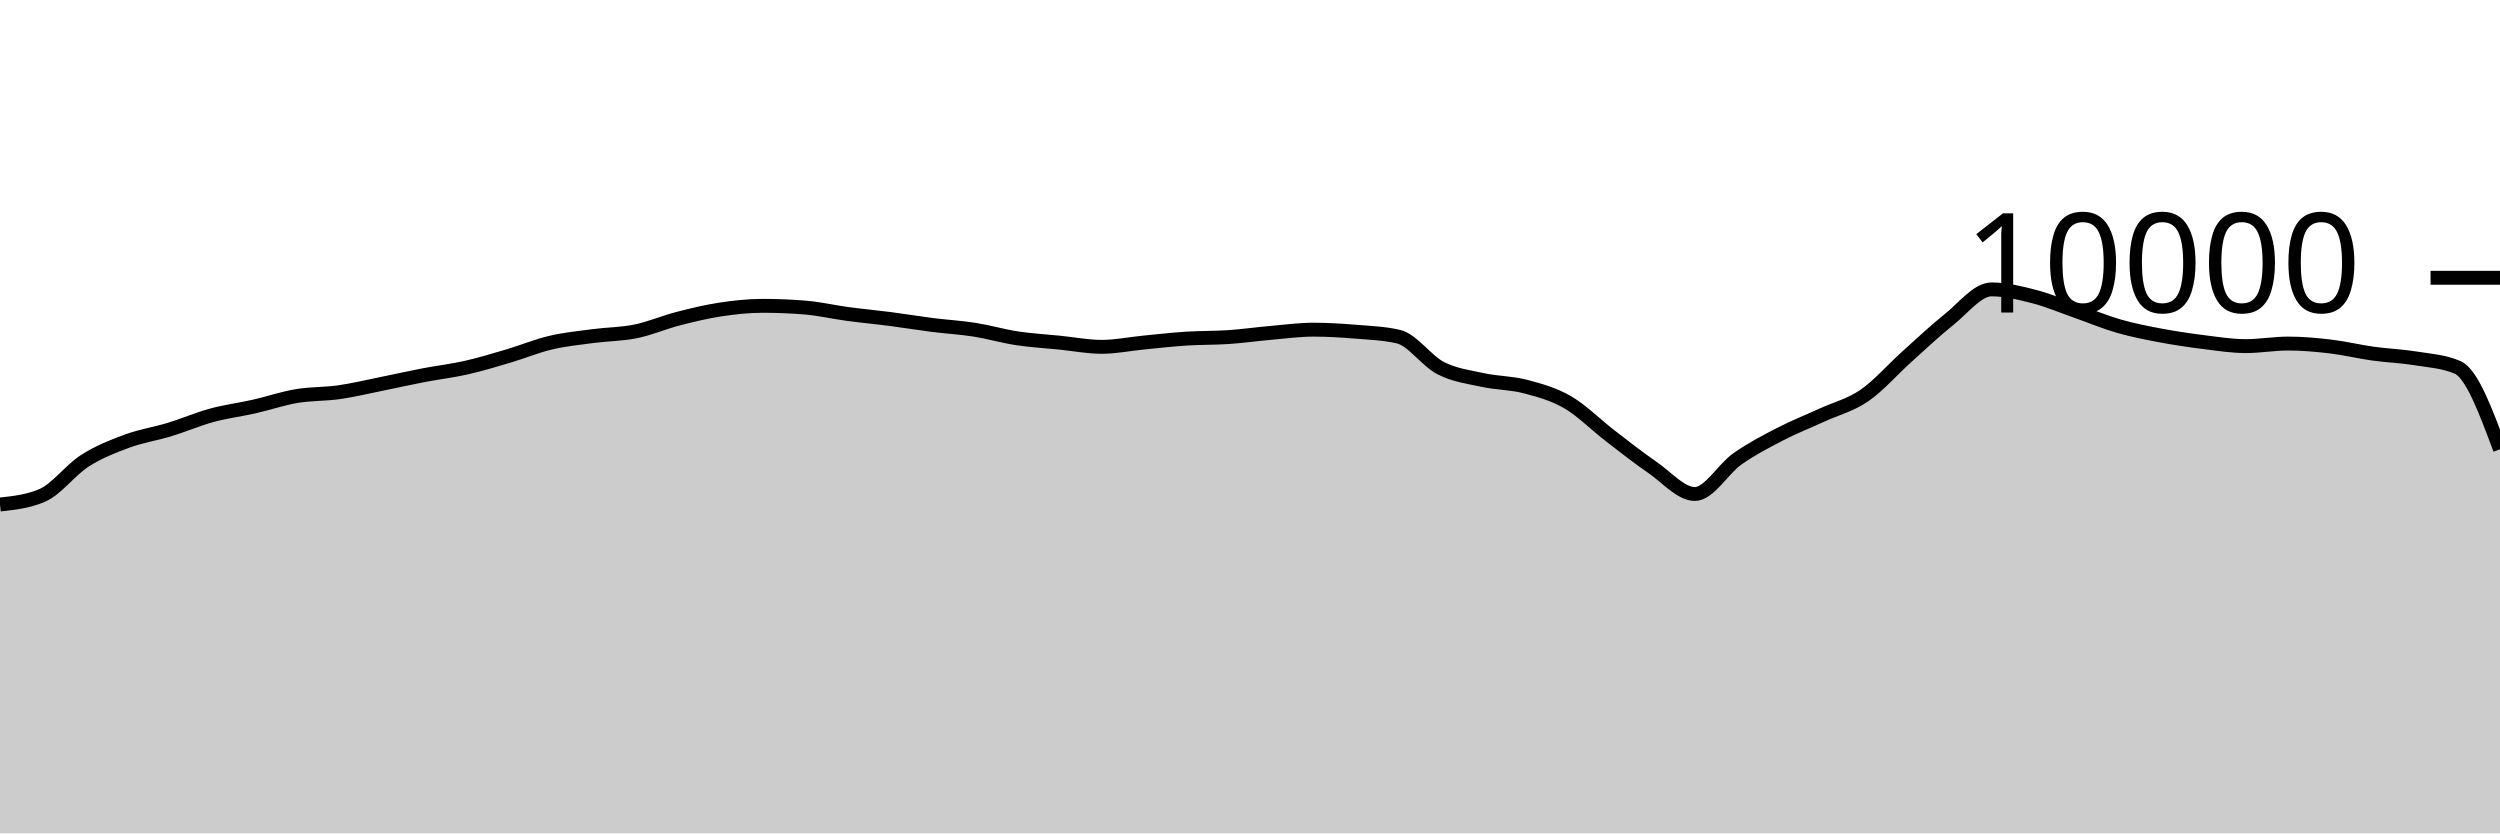
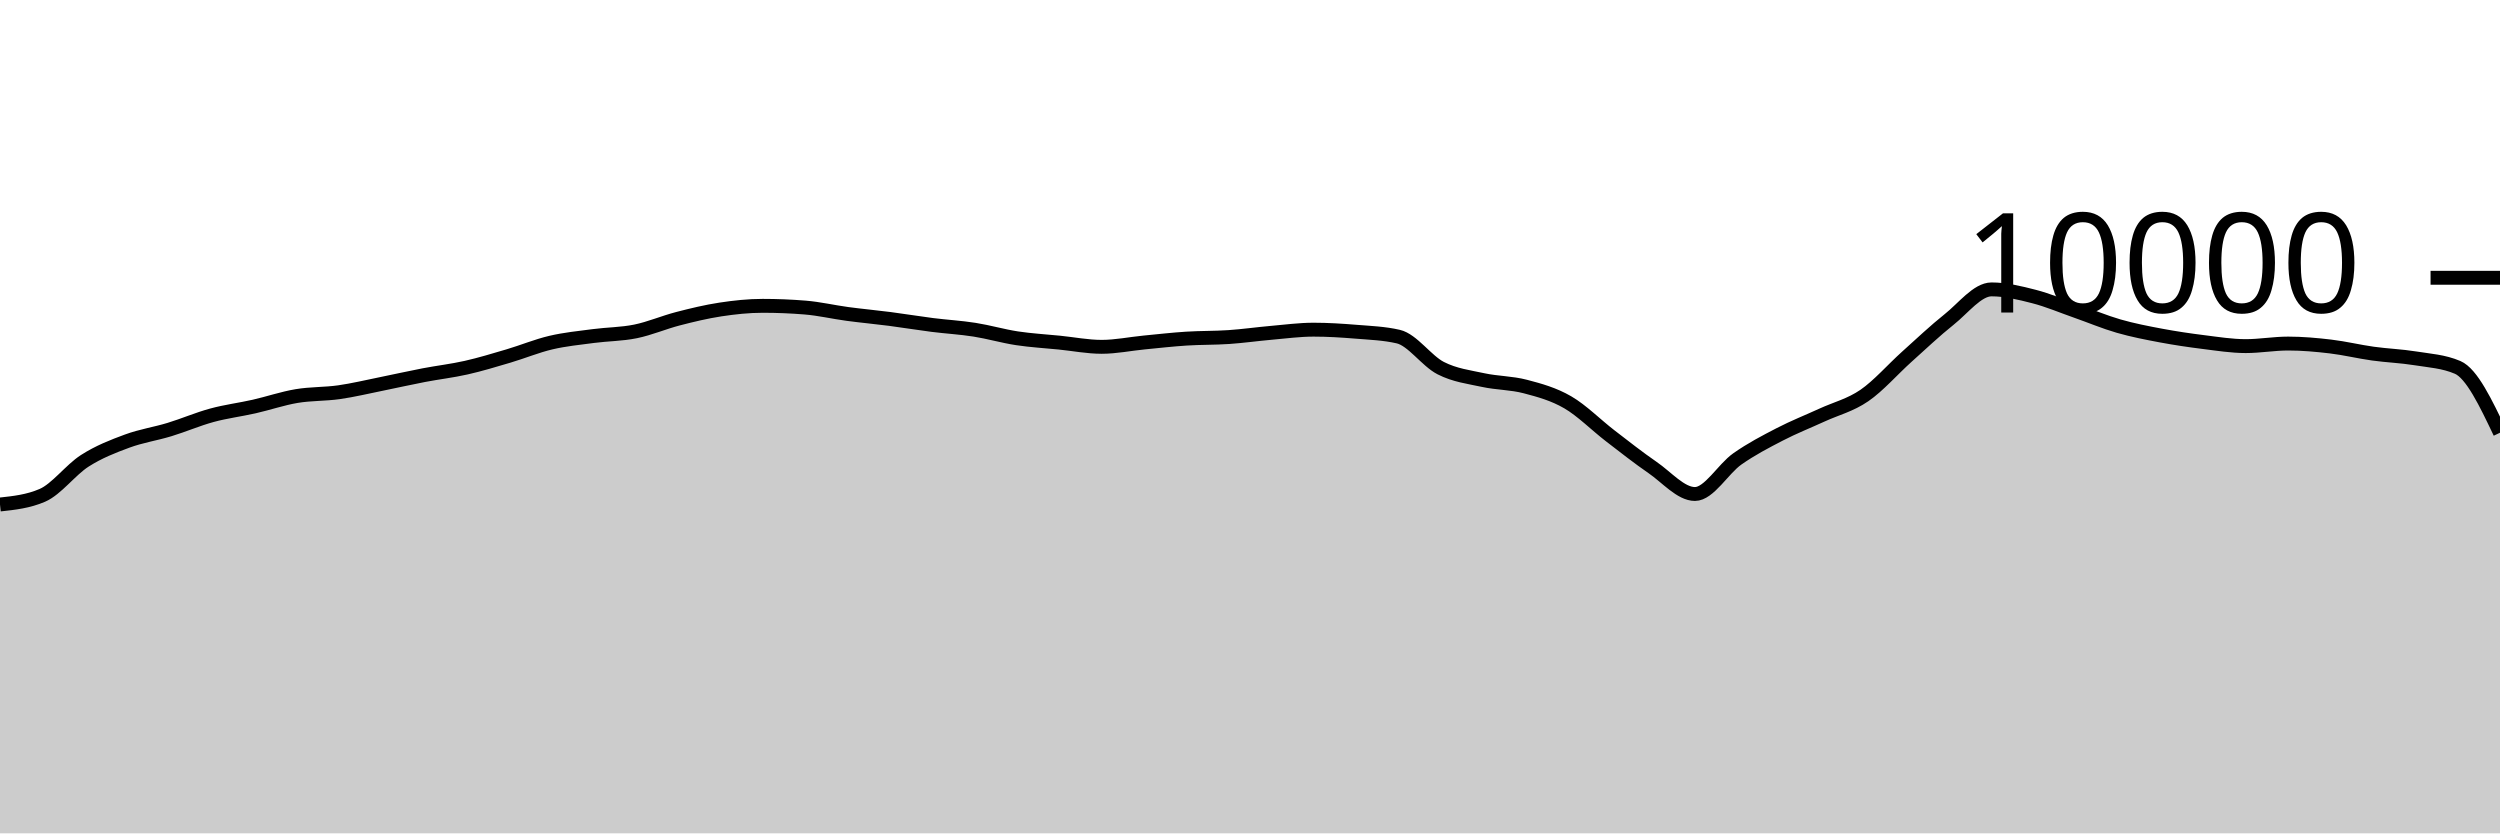
<svg xmlns="http://www.w3.org/2000/svg" viewBox="0 0 180 60">
  <g transform="translate(0,20)">
-     <path class="area" fill="rgba(0, 0, 0, 0.2)" d="M0,16.324C1.017,16.214,2.034,16.104,3.051,15.664C4.068,15.224,5.085,13.831,6.102,13.18C7.119,12.529,8.136,12.135,9.153,11.76C10.169,11.385,11.186,11.238,12.203,10.928C13.22,10.618,14.237,10.177,15.254,9.9C16.271,9.623,17.288,9.499,18.305,9.268C19.322,9.037,20.339,8.687,21.356,8.516C22.373,8.345,23.39,8.385,24.407,8.24C25.424,8.095,26.441,7.849,27.458,7.644C28.475,7.439,29.492,7.207,30.508,7.012C31.525,6.817,32.542,6.702,33.559,6.472C34.576,6.242,35.593,5.933,36.61,5.632C37.627,5.331,38.644,4.907,39.661,4.668C40.678,4.429,41.695,4.331,42.712,4.196C43.729,4.061,44.746,4.068,45.763,3.86C46.78,3.652,47.797,3.211,48.814,2.948C49.831,2.685,50.847,2.439,51.864,2.284C52.881,2.129,53.898,2.02,54.915,2.02C55.932,2.02,56.949,2.061,57.966,2.144C58.983,2.227,60,2.467,61.017,2.604C62.034,2.741,63.051,2.832,64.068,2.964C65.085,3.096,66.102,3.267,67.119,3.396C68.136,3.525,69.153,3.58,70.169,3.74C71.186,3.9,72.203,4.201,73.22,4.356C74.237,4.511,75.254,4.565,76.271,4.668C77.288,4.771,78.305,4.972,79.322,4.972C80.339,4.972,81.356,4.759,82.373,4.66C83.39,4.561,84.407,4.445,85.424,4.38C86.441,4.315,87.458,4.337,88.475,4.268C89.492,4.199,90.508,4.053,91.525,3.964C92.542,3.875,93.559,3.736,94.576,3.736C95.593,3.736,96.61,3.801,97.627,3.884C98.644,3.967,99.661,4.001,100.678,4.236C101.695,4.471,102.712,5.983,103.729,6.504C104.746,7.025,105.763,7.143,106.78,7.364C107.797,7.585,108.814,7.565,109.831,7.832C110.847,8.099,111.864,8.377,112.881,8.968C113.898,9.559,114.915,10.594,115.932,11.376C116.949,12.158,117.966,12.961,118.983,13.66C120,14.359,121.017,15.568,122.034,15.568C123.051,15.568,124.068,13.759,125.085,13.044C126.102,12.329,127.119,11.803,128.136,11.276C129.153,10.749,130.169,10.351,131.186,9.884C132.203,9.417,133.22,9.175,134.237,8.476C135.254,7.777,136.271,6.601,137.288,5.688C138.305,4.775,139.322,3.809,140.339,3C141.356,2.191,142.373,0.836,143.39,0.836C144.407,0.836,145.424,1.087,146.441,1.348C147.458,1.609,148.475,2.045,149.492,2.4C150.508,2.755,151.525,3.187,152.542,3.48C153.559,3.773,154.576,3.969,155.593,4.16C156.61,4.351,157.627,4.501,158.644,4.628C159.661,4.755,160.678,4.92,161.695,4.92C162.712,4.92,163.729,4.736,164.746,4.736C165.763,4.736,166.78,4.827,167.797,4.948C168.814,5.069,169.831,5.318,170.847,5.46C171.864,5.602,172.881,5.635,173.898,5.8C174.915,5.965,175.932,6.017,176.949,6.452C177.966,6.887,178.983,9.617,180,12.348L180,40C178.983,40,177.966,40,176.949,40C175.932,40,174.915,40,173.898,40C172.881,40,171.864,40,170.847,40C169.831,40,168.814,40,167.797,40C166.78,40,165.763,40,164.746,40C163.729,40,162.712,40,161.695,40C160.678,40,159.661,40,158.644,40C157.627,40,156.61,40,155.593,40C154.576,40,153.559,40,152.542,40C151.525,40,150.508,40,149.492,40C148.475,40,147.458,40,146.441,40C145.424,40,144.407,40,143.39,40C142.373,40,141.356,40,140.339,40C139.322,40,138.305,40,137.288,40C136.271,40,135.254,40,134.237,40C133.22,40,132.203,40,131.186,40C130.169,40,129.153,40,128.136,40C127.119,40,126.102,40,125.085,40C124.068,40,123.051,40,122.034,40C121.017,40,120,40,118.983,40C117.966,40,116.949,40,115.932,40C114.915,40,113.898,40,112.881,40C111.864,40,110.847,40,109.831,40C108.814,40,107.797,40,106.78,40C105.763,40,104.746,40,103.729,40C102.712,40,101.695,40,100.678,40C99.661,40,98.644,40,97.627,40C96.61,40,95.593,40,94.576,40C93.559,40,92.542,40,91.525,40C90.508,40,89.492,40,88.475,40C87.458,40,86.441,40,85.424,40C84.407,40,83.39,40,82.373,40C81.356,40,80.339,40,79.322,40C78.305,40,77.288,40,76.271,40C75.254,40,74.237,40,73.22,40C72.203,40,71.186,40,70.169,40C69.153,40,68.136,40,67.119,40C66.102,40,65.085,40,64.068,40C63.051,40,62.034,40,61.017,40C60,40,58.983,40,57.966,40C56.949,40,55.932,40,54.915,40C53.898,40,52.881,40,51.864,40C50.847,40,49.831,40,48.814,40C47.797,40,46.78,40,45.763,40C44.746,40,43.729,40,42.712,40C41.695,40,40.678,40,39.661,40C38.644,40,37.627,40,36.61,40C35.593,40,34.576,40,33.559,40C32.542,40,31.525,40,30.508,40C29.492,40,28.475,40,27.458,40C26.441,40,25.424,40,24.407,40C23.39,40,22.373,40,21.356,40C20.339,40,19.322,40,18.305,40C17.288,40,16.271,40,15.254,40C14.237,40,13.22,40,12.203,40C11.186,40,10.169,40,9.153,40C8.136,40,7.119,40,6.102,40C5.085,40,4.068,40,3.051,40C2.034,40,1.017,40,0,40Z" />
-     <path class="line" stroke="black" fill="none" d="M0,16.324C1.017,16.214,2.034,16.104,3.051,15.664C4.068,15.224,5.085,13.831,6.102,13.18C7.119,12.529,8.136,12.135,9.153,11.76C10.169,11.385,11.186,11.238,12.203,10.928C13.22,10.618,14.237,10.177,15.254,9.9C16.271,9.623,17.288,9.499,18.305,9.268C19.322,9.037,20.339,8.687,21.356,8.516C22.373,8.345,23.39,8.385,24.407,8.24C25.424,8.095,26.441,7.849,27.458,7.644C28.475,7.439,29.492,7.207,30.508,7.012C31.525,6.817,32.542,6.702,33.559,6.472C34.576,6.242,35.593,5.933,36.61,5.632C37.627,5.331,38.644,4.907,39.661,4.668C40.678,4.429,41.695,4.331,42.712,4.196C43.729,4.061,44.746,4.068,45.763,3.86C46.78,3.652,47.797,3.211,48.814,2.948C49.831,2.685,50.847,2.439,51.864,2.284C52.881,2.129,53.898,2.02,54.915,2.02C55.932,2.02,56.949,2.061,57.966,2.144C58.983,2.227,60,2.467,61.017,2.604C62.034,2.741,63.051,2.832,64.068,2.964C65.085,3.096,66.102,3.267,67.119,3.396C68.136,3.525,69.153,3.58,70.169,3.74C71.186,3.9,72.203,4.201,73.22,4.356C74.237,4.511,75.254,4.565,76.271,4.668C77.288,4.771,78.305,4.972,79.322,4.972C80.339,4.972,81.356,4.759,82.373,4.66C83.39,4.561,84.407,4.445,85.424,4.38C86.441,4.315,87.458,4.337,88.475,4.268C89.492,4.199,90.508,4.053,91.525,3.964C92.542,3.875,93.559,3.736,94.576,3.736C95.593,3.736,96.61,3.801,97.627,3.884C98.644,3.967,99.661,4.001,100.678,4.236C101.695,4.471,102.712,5.983,103.729,6.504C104.746,7.025,105.763,7.143,106.78,7.364C107.797,7.585,108.814,7.565,109.831,7.832C110.847,8.099,111.864,8.377,112.881,8.968C113.898,9.559,114.915,10.594,115.932,11.376C116.949,12.158,117.966,12.961,118.983,13.66C120,14.359,121.017,15.568,122.034,15.568C123.051,15.568,124.068,13.759,125.085,13.044C126.102,12.329,127.119,11.803,128.136,11.276C129.153,10.749,130.169,10.351,131.186,9.884C132.203,9.417,133.22,9.175,134.237,8.476C135.254,7.777,136.271,6.601,137.288,5.688C138.305,4.775,139.322,3.809,140.339,3C141.356,2.191,142.373,0.836,143.39,0.836C144.407,0.836,145.424,1.087,146.441,1.348C147.458,1.609,148.475,2.045,149.492,2.4C150.508,2.755,151.525,3.187,152.542,3.48C153.559,3.773,154.576,3.969,155.593,4.16C156.61,4.351,157.627,4.501,158.644,4.628C159.661,4.755,160.678,4.92,161.695,4.92C162.712,4.92,163.729,4.736,164.746,4.736C165.763,4.736,166.78,4.827,167.797,4.948C168.814,5.069,169.831,5.318,170.847,5.46C171.864,5.602,172.881,5.635,173.898,5.8C174.915,5.965,175.932,6.017,176.949,6.452C177.966,6.887,178.983,9.617,180,12.348" />
+     <path class="area" fill="rgba(0, 0, 0, 0.2)" d="M0,16.324C1.017,16.214,2.034,16.104,3.051,15.664C4.068,15.224,5.085,13.831,6.102,13.18C7.119,12.529,8.136,12.135,9.153,11.76C10.169,11.385,11.186,11.238,12.203,10.928C13.22,10.618,14.237,10.177,15.254,9.9C16.271,9.623,17.288,9.499,18.305,9.268C19.322,9.037,20.339,8.687,21.356,8.516C22.373,8.345,23.39,8.385,24.407,8.24C25.424,8.095,26.441,7.849,27.458,7.644C28.475,7.439,29.492,7.207,30.508,7.012C31.525,6.817,32.542,6.702,33.559,6.472C34.576,6.242,35.593,5.933,36.61,5.632C37.627,5.331,38.644,4.907,39.661,4.668C40.678,4.429,41.695,4.331,42.712,4.196C43.729,4.061,44.746,4.068,45.763,3.86C46.78,3.652,47.797,3.211,48.814,2.948C49.831,2.685,50.847,2.439,51.864,2.284C52.881,2.129,53.898,2.02,54.915,2.02C55.932,2.02,56.949,2.061,57.966,2.144C58.983,2.227,60,2.467,61.017,2.604C62.034,2.741,63.051,2.832,64.068,2.964C65.085,3.096,66.102,3.267,67.119,3.396C68.136,3.525,69.153,3.58,70.169,3.74C71.186,3.9,72.203,4.201,73.22,4.356C74.237,4.511,75.254,4.565,76.271,4.668C77.288,4.771,78.305,4.972,79.322,4.972C80.339,4.972,81.356,4.759,82.373,4.66C83.39,4.561,84.407,4.445,85.424,4.38C86.441,4.315,87.458,4.337,88.475,4.268C89.492,4.199,90.508,4.053,91.525,3.964C92.542,3.875,93.559,3.736,94.576,3.736C95.593,3.736,96.61,3.801,97.627,3.884C98.644,3.967,99.661,4.001,100.678,4.236C101.695,4.471,102.712,5.983,103.729,6.504C104.746,7.025,105.763,7.143,106.78,7.364C107.797,7.585,108.814,7.565,109.831,7.832C110.847,8.099,111.864,8.377,112.881,8.968C113.898,9.559,114.915,10.594,115.932,11.376C116.949,12.158,117.966,12.961,118.983,13.66C120,14.359,121.017,15.568,122.034,15.568C123.051,15.568,124.068,13.759,125.085,13.044C126.102,12.329,127.119,11.803,128.136,11.276C129.153,10.749,130.169,10.351,131.186,9.884C132.203,9.417,133.22,9.175,134.237,8.476C135.254,7.777,136.271,6.601,137.288,5.688C138.305,4.775,139.322,3.809,140.339,3C141.356,2.191,142.373,0.836,143.39,0.836C144.407,0.836,145.424,1.087,146.441,1.348C147.458,1.609,148.475,2.045,149.492,2.4C150.508,2.755,151.525,3.187,152.542,3.48C153.559,3.773,154.576,3.969,155.593,4.16C156.61,4.351,157.627,4.501,158.644,4.628C159.661,4.755,160.678,4.92,161.695,4.92C162.712,4.92,163.729,4.736,164.746,4.736C165.763,4.736,166.78,4.827,167.797,4.948C168.814,5.069,169.831,5.318,170.847,5.46C171.864,5.602,172.881,5.635,173.898,5.8C174.915,5.965,175.932,6.017,176.949,6.452C177.966,6.887,178.983,9.021,180,11.156L180,40C178.983,40,177.966,40,176.949,40C175.932,40,174.915,40,173.898,40C172.881,40,171.864,40,170.847,40C169.831,40,168.814,40,167.797,40C166.78,40,165.763,40,164.746,40C163.729,40,162.712,40,161.695,40C160.678,40,159.661,40,158.644,40C157.627,40,156.61,40,155.593,40C154.576,40,153.559,40,152.542,40C151.525,40,150.508,40,149.492,40C148.475,40,147.458,40,146.441,40C145.424,40,144.407,40,143.39,40C142.373,40,141.356,40,140.339,40C139.322,40,138.305,40,137.288,40C136.271,40,135.254,40,134.237,40C133.22,40,132.203,40,131.186,40C130.169,40,129.153,40,128.136,40C127.119,40,126.102,40,125.085,40C124.068,40,123.051,40,122.034,40C121.017,40,120,40,118.983,40C117.966,40,116.949,40,115.932,40C114.915,40,113.898,40,112.881,40C111.864,40,110.847,40,109.831,40C108.814,40,107.797,40,106.78,40C105.763,40,104.746,40,103.729,40C102.712,40,101.695,40,100.678,40C99.661,40,98.644,40,97.627,40C96.61,40,95.593,40,94.576,40C93.559,40,92.542,40,91.525,40C90.508,40,89.492,40,88.475,40C87.458,40,86.441,40,85.424,40C84.407,40,83.39,40,82.373,40C81.356,40,80.339,40,79.322,40C78.305,40,77.288,40,76.271,40C75.254,40,74.237,40,73.22,40C72.203,40,71.186,40,70.169,40C69.153,40,68.136,40,67.119,40C66.102,40,65.085,40,64.068,40C63.051,40,62.034,40,61.017,40C60,40,58.983,40,57.966,40C56.949,40,55.932,40,54.915,40C53.898,40,52.881,40,51.864,40C50.847,40,49.831,40,48.814,40C47.797,40,46.78,40,45.763,40C44.746,40,43.729,40,42.712,40C41.695,40,40.678,40,39.661,40C38.644,40,37.627,40,36.61,40C35.593,40,34.576,40,33.559,40C32.542,40,31.525,40,30.508,40C29.492,40,28.475,40,27.458,40C26.441,40,25.424,40,24.407,40C23.39,40,22.373,40,21.356,40C20.339,40,19.322,40,18.305,40C17.288,40,16.271,40,15.254,40C14.237,40,13.22,40,12.203,40C11.186,40,10.169,40,9.153,40C8.136,40,7.119,40,6.102,40C5.085,40,4.068,40,3.051,40C2.034,40,1.017,40,0,40Z" />
+     <path class="line" stroke="black" fill="none" d="M0,16.324C1.017,16.214,2.034,16.104,3.051,15.664C4.068,15.224,5.085,13.831,6.102,13.18C7.119,12.529,8.136,12.135,9.153,11.76C10.169,11.385,11.186,11.238,12.203,10.928C13.22,10.618,14.237,10.177,15.254,9.9C16.271,9.623,17.288,9.499,18.305,9.268C19.322,9.037,20.339,8.687,21.356,8.516C22.373,8.345,23.39,8.385,24.407,8.24C25.424,8.095,26.441,7.849,27.458,7.644C28.475,7.439,29.492,7.207,30.508,7.012C31.525,6.817,32.542,6.702,33.559,6.472C34.576,6.242,35.593,5.933,36.61,5.632C37.627,5.331,38.644,4.907,39.661,4.668C40.678,4.429,41.695,4.331,42.712,4.196C43.729,4.061,44.746,4.068,45.763,3.86C46.78,3.652,47.797,3.211,48.814,2.948C49.831,2.685,50.847,2.439,51.864,2.284C52.881,2.129,53.898,2.02,54.915,2.02C55.932,2.02,56.949,2.061,57.966,2.144C58.983,2.227,60,2.467,61.017,2.604C62.034,2.741,63.051,2.832,64.068,2.964C65.085,3.096,66.102,3.267,67.119,3.396C68.136,3.525,69.153,3.58,70.169,3.74C71.186,3.9,72.203,4.201,73.22,4.356C74.237,4.511,75.254,4.565,76.271,4.668C77.288,4.771,78.305,4.972,79.322,4.972C80.339,4.972,81.356,4.759,82.373,4.66C83.39,4.561,84.407,4.445,85.424,4.38C86.441,4.315,87.458,4.337,88.475,4.268C89.492,4.199,90.508,4.053,91.525,3.964C92.542,3.875,93.559,3.736,94.576,3.736C95.593,3.736,96.61,3.801,97.627,3.884C98.644,3.967,99.661,4.001,100.678,4.236C101.695,4.471,102.712,5.983,103.729,6.504C104.746,7.025,105.763,7.143,106.78,7.364C107.797,7.585,108.814,7.565,109.831,7.832C110.847,8.099,111.864,8.377,112.881,8.968C113.898,9.559,114.915,10.594,115.932,11.376C116.949,12.158,117.966,12.961,118.983,13.66C120,14.359,121.017,15.568,122.034,15.568C123.051,15.568,124.068,13.759,125.085,13.044C126.102,12.329,127.119,11.803,128.136,11.276C129.153,10.749,130.169,10.351,131.186,9.884C132.203,9.417,133.22,9.175,134.237,8.476C135.254,7.777,136.271,6.601,137.288,5.688C138.305,4.775,139.322,3.809,140.339,3C141.356,2.191,142.373,0.836,143.39,0.836C144.407,0.836,145.424,1.087,146.441,1.348C147.458,1.609,148.475,2.045,149.492,2.4C150.508,2.755,151.525,3.187,152.542,3.48C153.559,3.773,154.576,3.969,155.593,4.16C156.61,4.351,157.627,4.501,158.644,4.628C159.661,4.755,160.678,4.92,161.695,4.92C162.712,4.92,163.729,4.736,164.746,4.736C165.763,4.736,166.78,4.827,167.797,4.948C168.814,5.069,169.831,5.318,170.847,5.46C171.864,5.602,172.881,5.635,173.898,5.8C174.915,5.965,175.932,6.017,176.949,6.452C177.966,6.887,178.983,9.021,180,11.156" />
    <path class="axis-ceiling" stroke-width="1" stroke="black" fill="none" d="M175,0L180,0" />
    <text class="axis-ceiling-label" font-family="sans-serif" text-anchor="end" font-size="10px" x="170" y="2.5">10000</text>
  </g>
</svg>
